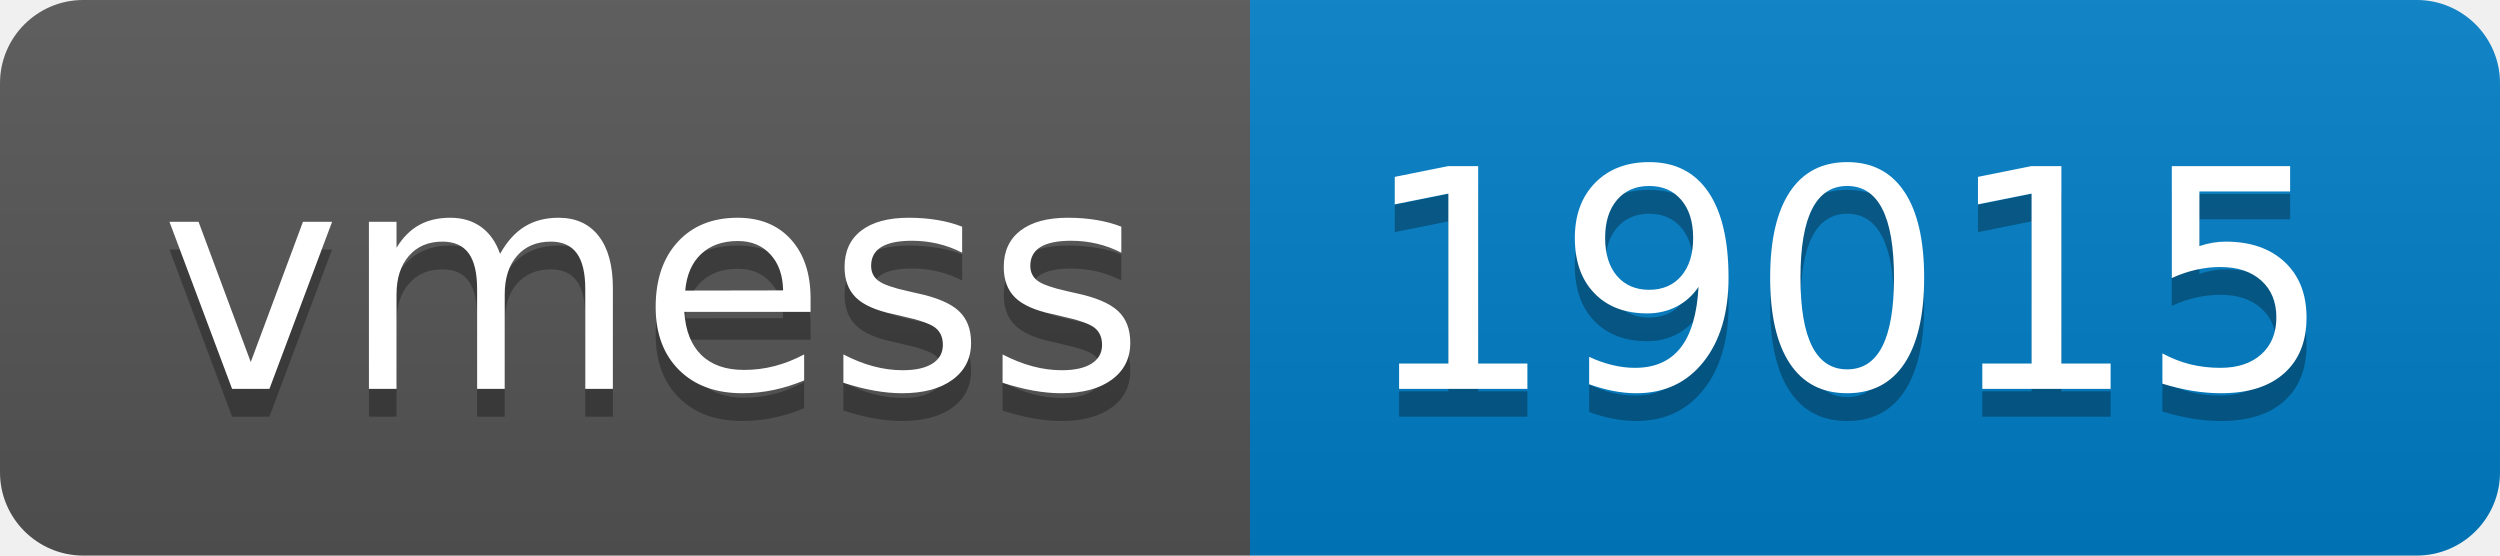
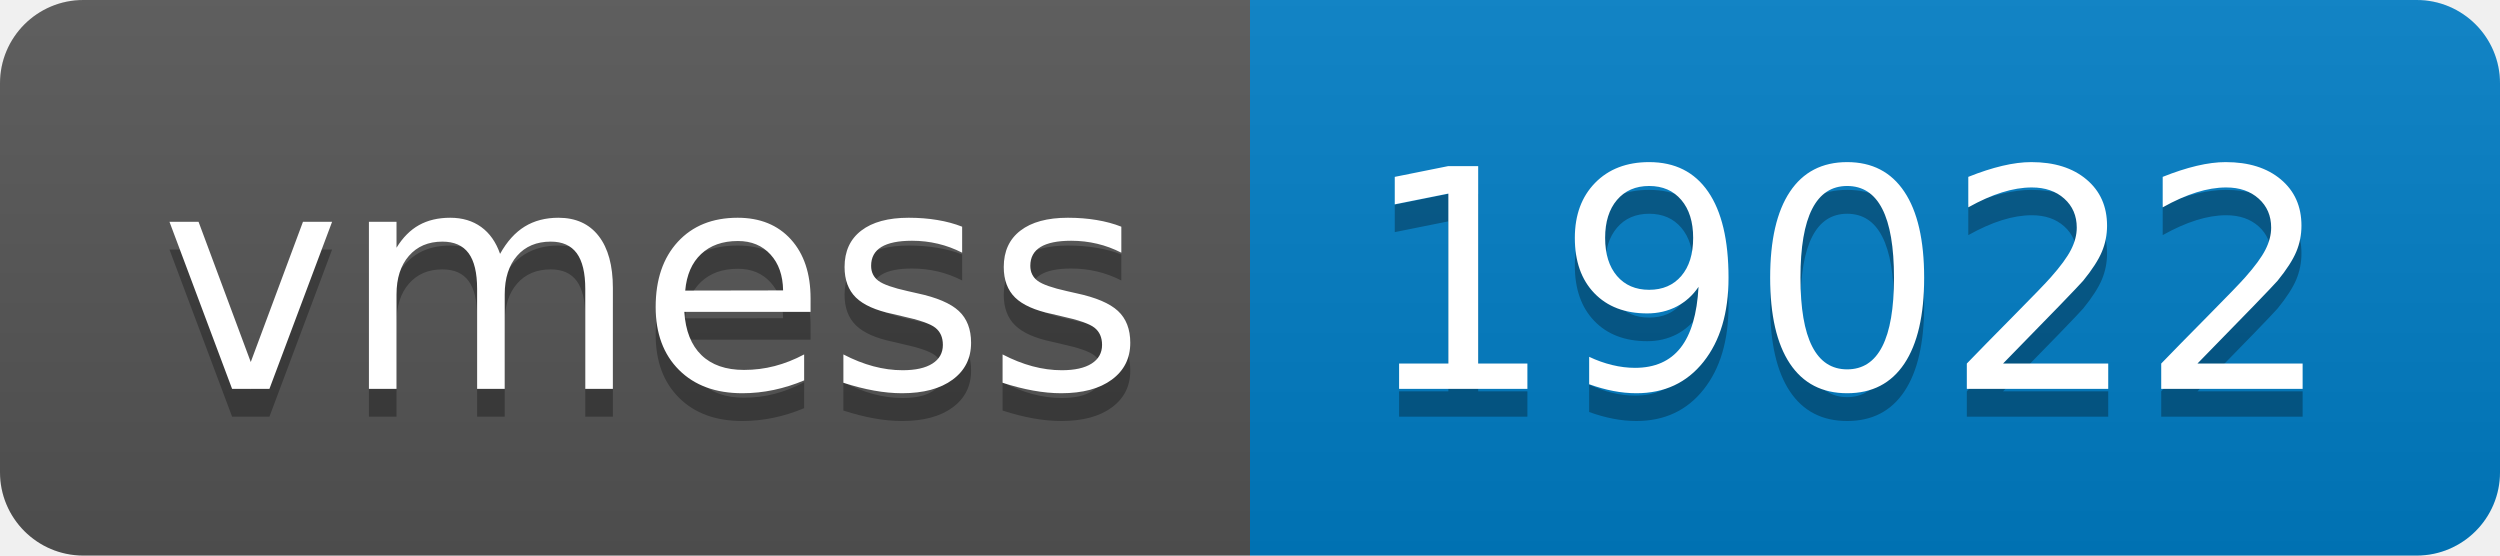
- <svg xmlns="http://www.w3.org/2000/svg" width="90" height="20" role="img" aria-label="vmess: 19015">
+ <svg xmlns="http://www.w3.org/2000/svg" width="90" height="20" role="img" aria-label="vmess: 19022">
  <linearGradient id="s" x2="0" y2="100%">
    <stop offset="0" stop-color="#bbb" stop-opacity=".1" />
    <stop offset="1" stop-opacity=".1" />
  </linearGradient>
  <clipPath id="r">
    <rect width="90" height="20" rx="3" fill="#fff" />
  </clipPath>
  <g clip-path="url(#r)">
    <rect width="45" height="20" fill="#555" />
    <rect x="45" width="45" height="20" fill="#007ec6" />
    <rect width="90" height="20" fill="url(#s)" />
  </g>
  <g fill="#fff" text-anchor="middle" font-family="Verdana,Geneva,DejaVu Sans,sans-serif" text-rendering="geometricPrecision" font-size="110">
    <text aria-hidden="true" x="235" y="150" fill="#010101" fill-opacity=".3" transform="scale(.1)" textLength="350">vmess</text>
    <text x="235" y="140" transform="scale(.1)" fill="#fff" textLength="350">vmess</text>
-     <text aria-hidden="true" x="665" y="150" fill="#010101" fill-opacity=".3" transform="scale(.1)" textLength="350">19015</text>
-     <text x="665" y="140" transform="scale(.1)" fill="#fff" textLength="350">19015</text>
+     <text aria-hidden="true" x="665" y="150" fill="#010101" fill-opacity=".3" transform="scale(.1)" textLength="350">19022</text>
+     <text x="665" y="140" transform="scale(.1)" fill="#fff" textLength="350">19022</text>
  </g>
</svg>
